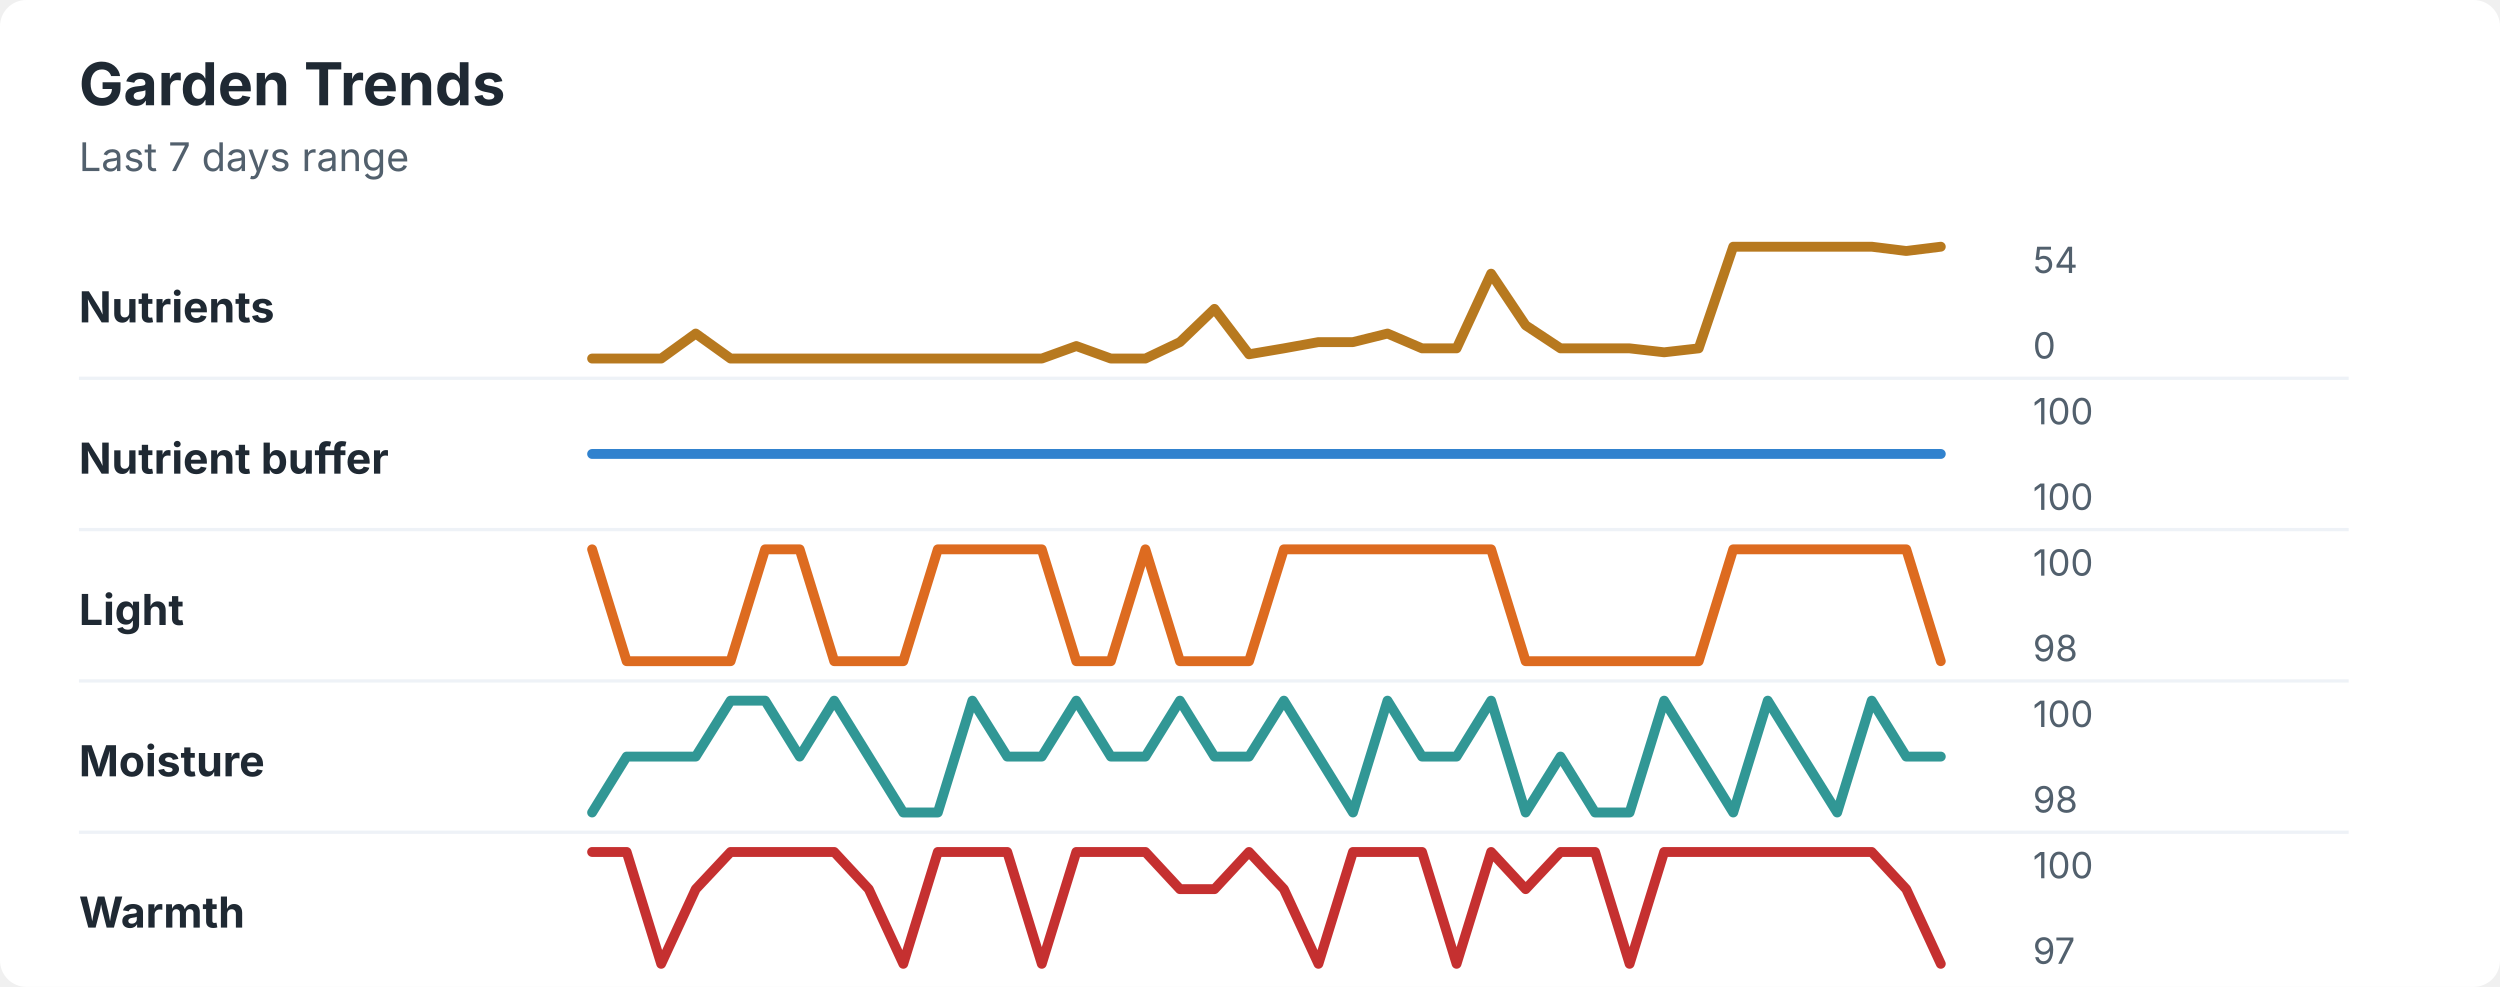
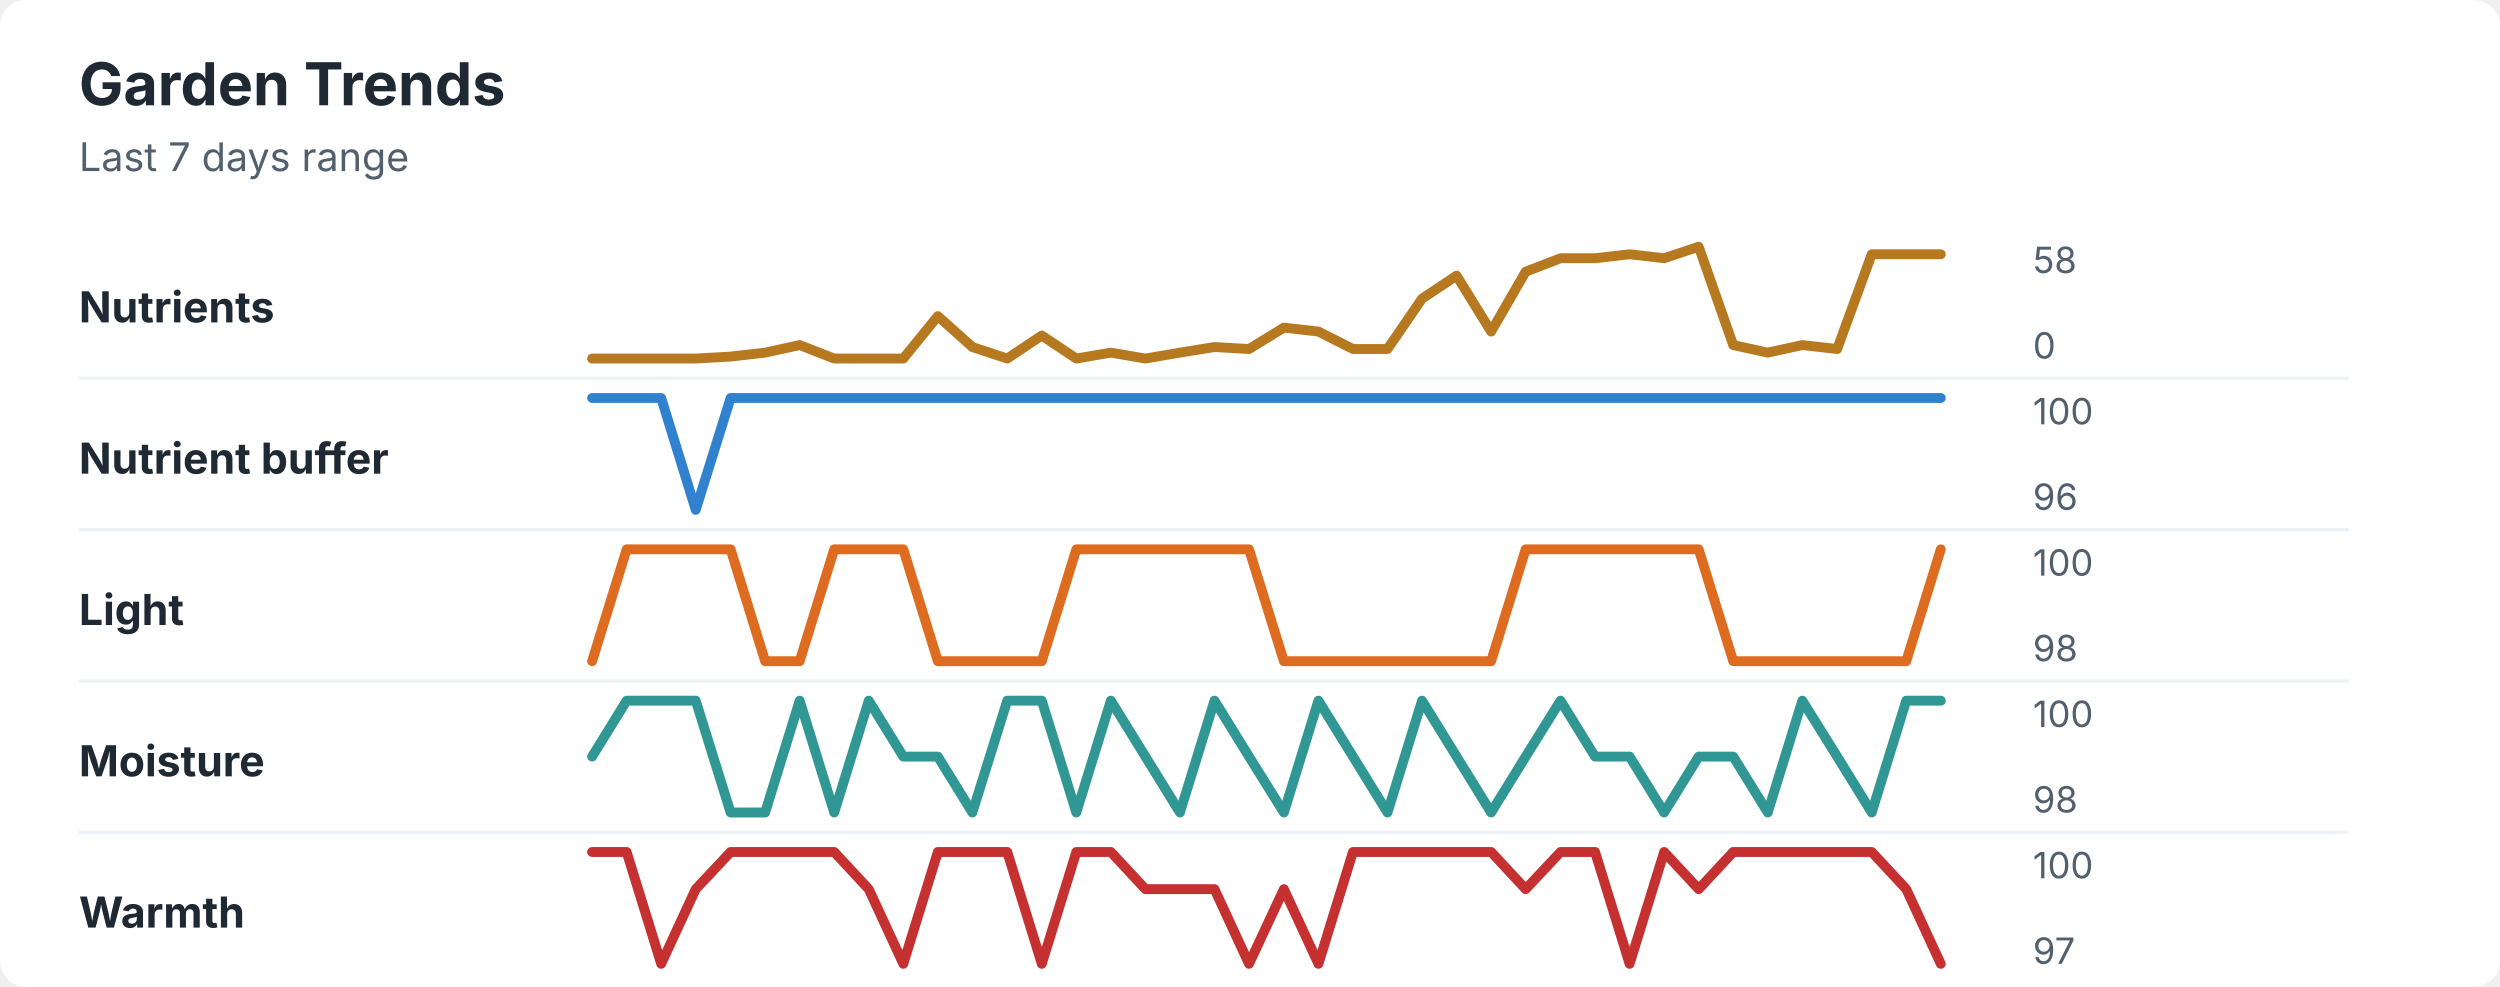
<svg xmlns="http://www.w3.org/2000/svg" width="760" height="300" viewBox="0 0 760 300" role="img" aria-labelledby="title desc">
  <rect width="760" height="300" rx="8" fill="#ffffff" />
  <style>
    text { font-family: -apple-system, BlinkMacSystemFont, "Segoe UI", sans-serif; }
    .title { font-size: 18px; font-weight: 700; fill: #1f2933; }
    .subtitle { font-size: 12px; fill: #52606d; }
    .label { font-size: 13px; font-weight: 650; fill: #1f2933; }
    .axis-value { font-size: 11px; fill: #52606d; }
    .separator { stroke: #eef2f7; stroke-width: 1; }
  </style>
  <text x="24" y="32" class="title">Garden Trends</text>
  <text x="24" y="52" class="subtitle">Last 7 days range</text>
  <text x="24" y="98" class="label">Nutrients</text>
-   <polyline points="180.0,109.0 190.5,109.0 201.0,109.0 211.5,101.4 222.1,109.0 232.6,109.0 243.1,109.0 253.6,109.0 264.1,109.0 274.6,109.0 285.1,109.0 295.6,109.0 306.2,109.0 316.7,109.0 327.2,105.2 337.7,109.0 348.2,109.0 358.7,104.0 369.2,93.9 379.7,107.7 390.3,105.9 400.8,104.0 411.3,104.0 421.8,101.4 432.3,105.9 442.8,105.9 453.3,83.2 463.8,98.9 474.4,105.9 484.9,105.9 495.4,105.9 505.9,107.1 516.4,105.9 526.9,75.0 537.4,75.0 547.9,75.0 558.5,75.0 569.0,75.0 579.5,76.3 590.0,75.0 " fill="none" stroke="#b7791f" stroke-width="3" stroke-linecap="round" stroke-linejoin="round" />
-   <text x="618" y="83" class="axis-value">54</text>
+   <polyline points="180.0,109.0 190.5,109.0 201.0,109.0 211.5,109.0 222.1,108.4 232.6,107.2 243.1,104.9 253.6,109.0 264.1,109.0 274.6,109.0 285.1,96.1 295.6,105.5 306.2,109.0 316.7,102.0 327.2,109.0 337.7,107.2 348.2,109.0 358.7,107.2 369.2,105.5 379.7,106.1 390.3,99.6 400.8,100.8 411.3,106.1 421.8,106.1 432.3,90.8 442.8,83.8 453.3,100.8 463.8,82.6 474.4,78.5 484.9,78.5 495.4,77.3 505.9,78.5 516.4,75.0 526.9,104.9 537.4,107.2 547.9,104.9 558.5,106.1 569.0,77.3 579.5,77.3 590.0,77.3 " fill="none" stroke="#b7791f" stroke-width="3" stroke-linecap="round" stroke-linejoin="round" />
+   <text x="618" y="83" class="axis-value">58</text>
  <text x="618" y="109" class="axis-value">0</text>
  <line x1="24" y1="115.0" x2="714" y2="115.0" class="separator" />
  <text x="24" y="144" class="label">Nutrient buffer</text>
-   <polyline points="180.0,138.0 190.5,138.0 201.0,138.0 211.5,138.0 222.1,138.0 232.6,138.0 243.1,138.0 253.6,138.0 264.1,138.0 274.6,138.0 285.1,138.0 295.6,138.0 306.2,138.0 316.7,138.0 327.2,138.0 337.7,138.0 348.2,138.0 358.7,138.0 369.2,138.0 379.7,138.0 390.3,138.0 400.8,138.0 411.3,138.0 421.8,138.0 432.3,138.0 442.8,138.0 453.3,138.0 463.8,138.0 474.4,138.0 484.9,138.0 495.4,138.0 505.9,138.0 516.4,138.0 526.9,138.0 537.4,138.0 547.9,138.0 558.5,138.0 569.0,138.0 579.5,138.0 590.0,138.0 " fill="none" stroke="#3182ce" stroke-width="3" stroke-linecap="round" stroke-linejoin="round" />
+   <polyline points="180.0,121.0 190.5,121.0 201.0,121.0 211.5,155.0 222.1,121.0 232.6,121.0 243.1,121.0 253.6,121.0 264.1,121.0 274.6,121.0 285.1,121.0 295.6,121.0 306.2,121.0 316.7,121.0 327.2,121.0 337.7,121.0 348.2,121.0 358.7,121.0 369.2,121.0 379.7,121.0 390.3,121.0 400.8,121.0 411.3,121.0 421.8,121.0 432.3,121.0 442.8,121.0 453.3,121.0 463.8,121.0 474.4,121.0 484.9,121.0 495.4,121.0 505.9,121.0 516.4,121.0 526.9,121.0 537.4,121.0 547.9,121.0 558.5,121.0 569.0,121.0 579.5,121.0 590.0,121.0 " fill="none" stroke="#3182ce" stroke-width="3" stroke-linecap="round" stroke-linejoin="round" />
  <text x="618" y="129" class="axis-value">100</text>
-   <text x="618" y="155" class="axis-value">100</text>
+   <text x="618" y="155" class="axis-value">96</text>
  <line x1="24" y1="161.0" x2="714" y2="161.0" class="separator" />
  <text x="24" y="190" class="label">Light</text>
-   <polyline points="180.0,167.0 190.5,201.0 201.0,201.0 211.5,201.0 222.1,201.0 232.6,167.0 243.1,167.0 253.6,201.0 264.1,201.0 274.6,201.0 285.1,167.0 295.6,167.0 306.2,167.0 316.7,167.0 327.2,201.0 337.7,201.0 348.2,167.0 358.7,201.0 369.2,201.0 379.7,201.0 390.3,167.0 400.8,167.0 411.3,167.0 421.8,167.0 432.3,167.0 442.8,167.0 453.3,167.0 463.8,201.0 474.4,201.0 484.9,201.0 495.4,201.0 505.9,201.0 516.4,201.0 526.9,167.0 537.4,167.0 547.9,167.0 558.5,167.0 569.0,167.0 579.5,167.0 590.0,201.0 " fill="none" stroke="#dd6b20" stroke-width="3" stroke-linecap="round" stroke-linejoin="round" />
+   <polyline points="180.0,201.0 190.5,167.0 201.0,167.0 211.5,167.0 222.1,167.0 232.6,201.0 243.1,201.0 253.6,167.0 264.1,167.0 274.6,167.0 285.1,201.0 295.6,201.0 306.2,201.0 316.7,201.0 327.2,167.0 337.7,167.0 348.2,167.0 358.7,167.0 369.2,167.0 379.7,167.0 390.3,201.0 400.8,201.0 411.3,201.0 421.8,201.0 432.3,201.0 442.8,201.0 453.3,201.0 463.8,167.0 474.4,167.0 484.9,167.0 495.4,167.0 505.9,167.0 516.4,167.0 526.9,201.0 537.4,201.0 547.9,201.0 558.5,201.0 569.0,201.0 579.5,201.0 590.0,167.0 " fill="none" stroke="#dd6b20" stroke-width="3" stroke-linecap="round" stroke-linejoin="round" />
  <text x="618" y="175" class="axis-value">100</text>
  <text x="618" y="201" class="axis-value">98</text>
  <line x1="24" y1="207.0" x2="714" y2="207.0" class="separator" />
  <text x="24" y="236" class="label">Moisture</text>
-   <polyline points="180.0,247.0 190.5,230.0 201.0,230.0 211.5,230.0 222.1,213.0 232.6,213.0 243.1,230.0 253.6,213.0 264.1,230.0 274.6,247.0 285.1,247.0 295.6,213.0 306.2,230.0 316.7,230.0 327.2,213.0 337.7,230.0 348.2,230.0 358.7,213.0 369.2,230.0 379.7,230.0 390.3,213.0 400.8,230.0 411.3,247.0 421.8,213.0 432.3,230.0 442.8,230.0 453.3,213.0 463.8,247.0 474.4,230.0 484.9,247.0 495.4,247.0 505.9,213.0 516.4,230.0 526.9,247.0 537.4,213.0 547.9,230.0 558.5,247.0 569.0,213.0 579.5,230.0 590.0,230.0 " fill="none" stroke="#319795" stroke-width="3" stroke-linecap="round" stroke-linejoin="round" />
+   <polyline points="180.0,230.0 190.5,213.0 201.0,213.0 211.5,213.0 222.1,247.0 232.6,247.0 243.1,213.0 253.6,247.0 264.1,213.0 274.6,230.0 285.1,230.0 295.6,247.0 306.2,213.0 316.7,213.0 327.2,247.0 337.7,213.0 348.2,230.0 358.7,247.0 369.2,213.0 379.7,230.0 390.3,247.0 400.8,213.0 411.3,230.0 421.8,247.0 432.3,213.0 442.8,230.0 453.3,247.0 463.8,230.0 474.4,213.0 484.9,230.0 495.4,230.0 505.9,247.0 516.4,230.0 526.9,230.0 537.4,247.0 547.9,213.0 558.5,230.0 569.0,247.0 579.5,213.0 590.0,213.0 " fill="none" stroke="#319795" stroke-width="3" stroke-linecap="round" stroke-linejoin="round" />
  <text x="618" y="221" class="axis-value">100</text>
  <text x="618" y="247" class="axis-value">98</text>
  <line x1="24" y1="253.0" x2="714" y2="253.0" class="separator" />
  <text x="24" y="282" class="label">Warmth</text>
-   <polyline points="180.0,259.0 190.5,259.0 201.0,293.0 211.5,270.3 222.1,259.0 232.6,259.0 243.1,259.0 253.6,259.0 264.1,270.3 274.6,293.0 285.1,259.0 295.6,259.0 306.2,259.0 316.7,293.0 327.2,259.0 337.7,259.0 348.2,259.0 358.7,270.3 369.2,270.3 379.7,259.0 390.3,270.3 400.8,293.0 411.3,259.0 421.8,259.0 432.3,259.0 442.8,293.0 453.3,259.0 463.8,270.3 474.4,259.0 484.9,259.0 495.4,293.0 505.9,259.0 516.4,259.0 526.9,259.0 537.4,259.0 547.9,259.0 558.5,259.0 569.0,259.0 579.5,270.3 590.0,293.0 " fill="none" stroke="#c53030" stroke-width="3" stroke-linecap="round" stroke-linejoin="round" />
+   <polyline points="180.0,259.0 190.5,259.0 201.0,293.0 211.5,270.3 222.1,259.0 232.6,259.0 243.1,259.0 253.6,259.0 264.1,270.3 274.6,293.0 285.1,259.0 295.6,259.0 306.2,259.0 316.7,293.0 327.2,259.0 337.7,259.0 348.2,270.3 358.7,270.3 369.2,270.3 379.7,293.0 390.3,270.3 400.8,293.0 411.3,259.0 421.8,259.0 432.3,259.0 442.8,259.0 453.3,259.0 463.8,270.3 474.4,259.0 484.9,259.0 495.4,293.0 505.9,259.0 516.4,270.3 526.9,259.0 537.4,259.0 547.9,259.0 558.5,259.0 569.0,259.0 579.5,270.3 590.0,293.0 " fill="none" stroke="#c53030" stroke-width="3" stroke-linecap="round" stroke-linejoin="round" />
  <text x="618" y="267" class="axis-value">100</text>
  <text x="618" y="293" class="axis-value">97</text>
</svg>
